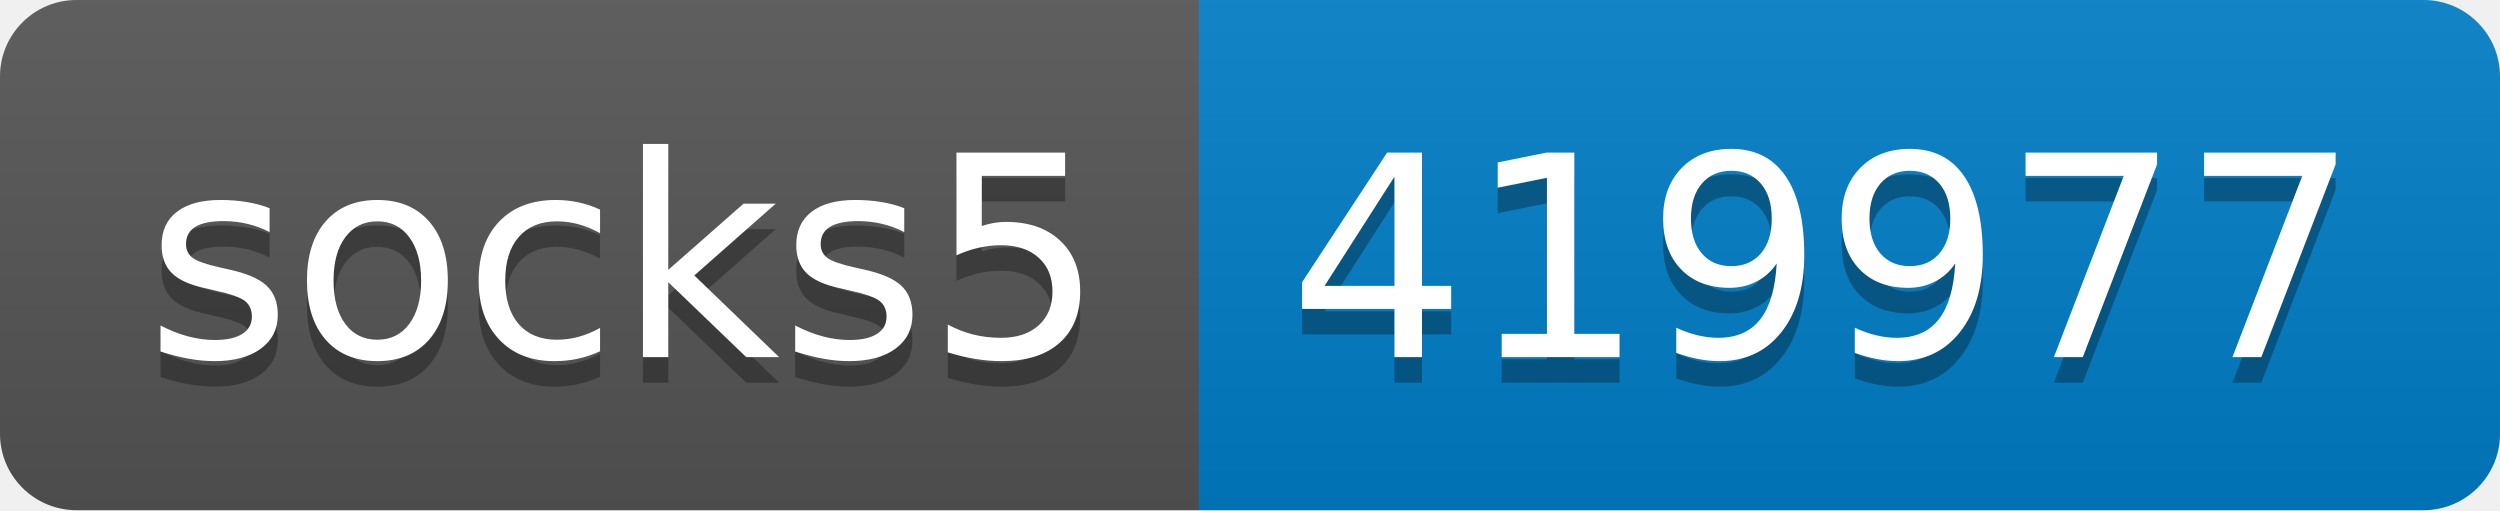
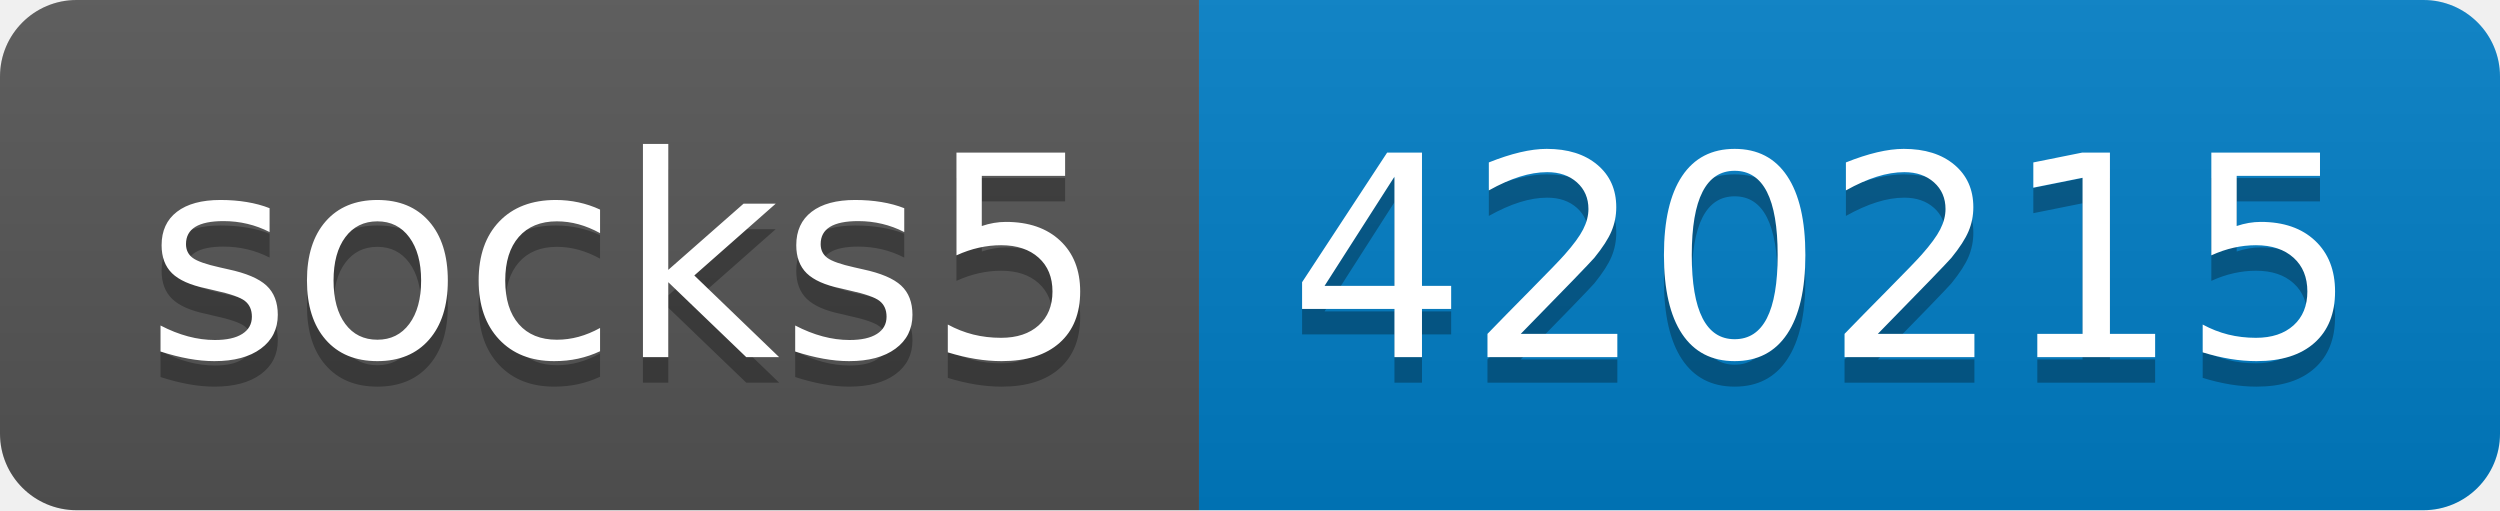
- <svg xmlns="http://www.w3.org/2000/svg" width="98" height="20" role="img" aria-label="socks5: 419977">
+ <svg xmlns="http://www.w3.org/2000/svg" width="98" height="20" role="img" aria-label="socks5: 420215">
  <linearGradient id="s" x2="0" y2="100%">
    <stop offset="0" stop-color="#bbb" stop-opacity=".1" />
    <stop offset="1" stop-opacity=".1" />
  </linearGradient>
  <clipPath id="r">
    <rect width="98" height="20" rx="3" fill="#fff" />
  </clipPath>
  <g clip-path="url(#r)">
    <rect width="47" height="20" fill="#555" />
    <rect x="47" width="51" height="20" fill="#007ec6" />
    <rect width="98" height="20" fill="url(#s)" />
  </g>
  <g fill="#fff" text-anchor="middle" font-family="Verdana,Geneva,DejaVu Sans,sans-serif" text-rendering="geometricPrecision" font-size="110">
    <text aria-hidden="true" x="245" y="150" fill="#010101" fill-opacity=".3" transform="scale(.1)" textLength="370">socks5</text>
    <text x="245" y="140" transform="scale(.1)" fill="#fff" textLength="370">socks5</text>
-     <text aria-hidden="true" x="715" y="150" fill="#010101" fill-opacity=".3" transform="scale(.1)" textLength="410">419977</text>
-     <text x="715" y="140" transform="scale(.1)" fill="#fff" textLength="410">419977</text>
+     <text aria-hidden="true" x="715" y="150" fill="#010101" fill-opacity=".3" transform="scale(.1)" textLength="410">420215</text>
+     <text x="715" y="140" transform="scale(.1)" fill="#fff" textLength="410">420215</text>
  </g>
</svg>
